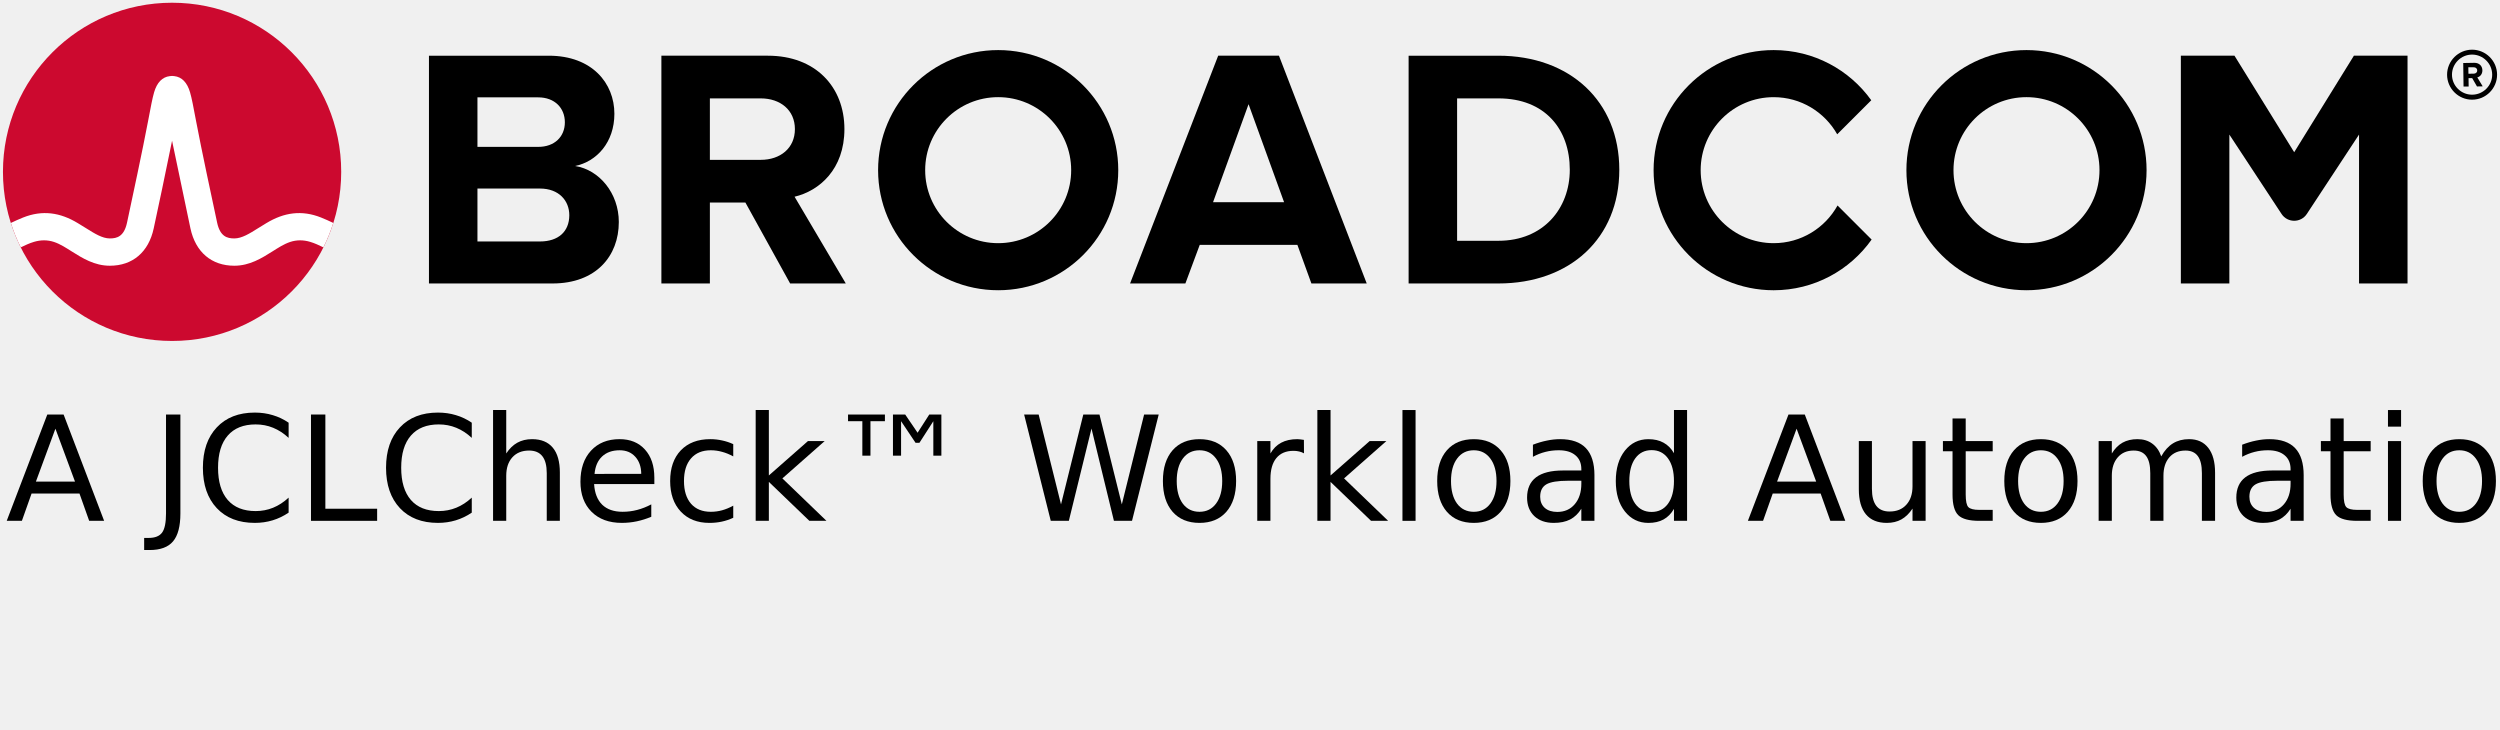
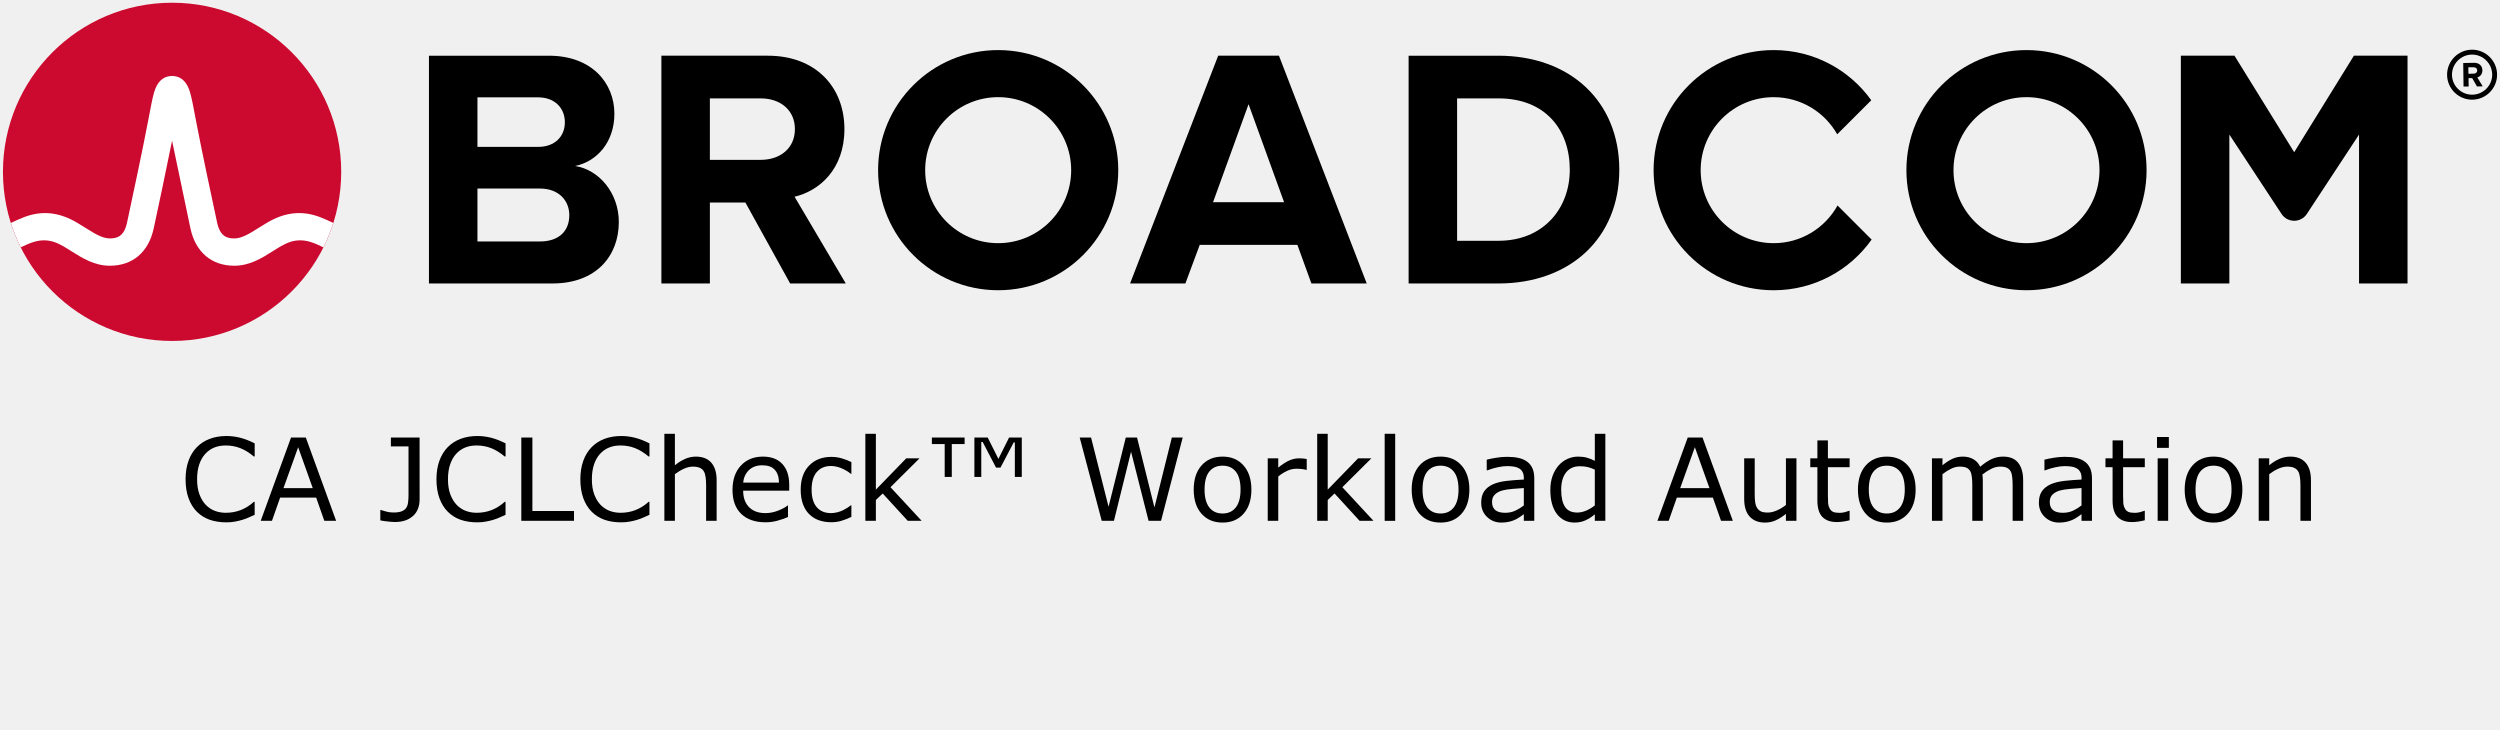
<svg xmlns="http://www.w3.org/2000/svg" xmlns:xlink="http://www.w3.org/1999/xlink" id="svg2" height="70" width="240" version="1.1">
  <defs id="defs19" />
  <path id="path4" d="m 237.32,9.09 c -1.06,0 -1.93,-0.86 -1.93,-1.92 0,-1.06 0.87,-1.93 1.93,-1.93 1.06,0 1.93,0.87 1.93,1.93 0,1.06 -0.87,1.92 -1.93,1.92 m 0,-4.32 c -1.32,0 -2.4,1.08 -2.4,2.4 0,1.32 1.08,2.4 2.4,2.4 1.32,0 2.4,-1.08 2.4,-2.4 0,-1.32 -1.08,-2.4 -2.4,-2.4" />
  <path id="path6" d="m 237.48,7.07 -0.51,0.01 -0.01,-0.62 h 0.51 c 0.19,-0.01 0.34,0.11 0.34,0.3 0.01,0.19 -0.14,0.31 -0.33,0.31 m 0.83,-0.32 c -0.01,-0.42 -0.3,-0.72 -0.77,-0.72 l -1.07,0.02 0.03,2.26 h 0.49 L 236.98,7.5 h 0.35 l 0.46,0.8 0.55,-0.01 -0.52,-0.86 c 0.24,-0.06 0.49,-0.28 0.49,-0.68" />
  <path id="path10" d="m 51.834,23.18 h -5.999 V 9.347 h 5.835 c 1.574,0 2.557,1.016 2.557,2.393 0,1.377 -0.983,2.36 -2.557,2.36 H 45 v 4 h 6.834 c 1.836,0 2.819,1.18 2.819,2.556 0,1.574 -1.049,2.525 -2.819,2.525 m 3.376,-7.245 c 2.066,-0.426 3.771,-2.262 3.771,-5.015 0,-2.918 -2.131,-5.573 -6.295,-5.573 h -11.506 v 21.865 h 11.867 c 4.163,0 6.359,-2.623 6.359,-5.901 0,-2.754 -1.868,-5.015 -4.196,-5.376" />
  <path id="path12" d="M 73.033,15.345 H 68 v 4.098 h 3.558 l 4.294,7.769 h 5.343 l -4.917,-8.327 c 2.361,-0.557 4.786,-2.622 4.786,-6.49 m 0,0 c 0,-4.065 -2.786,-7.048 -7.343,-7.048 h -10.228 v 21.865 h 4.655 V 9.445 h 4.885 c 1.869,0 3.278,1.114 3.278,2.95 0,1.836 -1.409,2.95 -3.278,2.95" />
  <path id="path14" d="m 116.453,19.41 3.409,-9.408 3.41,9.408 z m 0.492,-14.063 -8.458,21.865 h 5.31 l 1.377,-3.704 h 9.376 l 1.344,3.704 h 5.311 l -8.425,-21.865 z" />
  <path id="path16" d="m 143.849,23.115 h -3.967 v -13.67 h 3.967 c 4.491,0 6.851,2.983 6.851,6.852 0,3.704 -2.524,6.818 -6.851,6.818 m 0,-17.767 h -8.622 v 21.865 h 8.622 c 6.851,0 11.604,-4.327 11.604,-10.916 0,-6.589 -4.753,-10.949 -11.604,-10.949" />
  <path id="path18" d="m 225.976,5.343 -5.734,9.27 -5.734,-9.27 h -5.146 v 21.869 h 4.656 v -14.293 l 5.012,7.622 c 0.574,0.871 1.851,0.871 2.424,0 l 5.013,-7.622 v 14.293 h 4.656 V 5.343 Z" />
  <path id="path20" d="m 95.825,23.344 c -3.871,0 -7.008,-3.138 -7.008,-7.008 0,-3.871 3.137,-7.009 7.008,-7.009 3.87,0 7.008,3.138 7.008,7.009 0,3.87 -3.138,7.008 -7.008,7.008 m 0,-18.536 c -6.367,0 -11.528,5.161 -11.528,11.528 0,6.366 5.161,11.527 11.528,11.527 6.366,0 11.528,-5.161 11.528,-11.527 0,-6.367 -5.162,-11.528 -11.528,-11.528" />
  <path id="path22" d="m 176.404,19.727 c -1.195,2.156 -3.492,3.617 -6.132,3.617 -3.87,0 -7.008,-3.138 -7.008,-7.008 0,-3.871 3.138,-7.008 7.008,-7.008 2.618,0 4.897,1.438 6.1,3.565 l 3.27,-3.269 c -2.092,-2.915 -5.508,-4.816 -9.37,-4.816 -6.367,0 -11.527,5.161 -11.527,11.528 0,6.366 5.16,11.528 11.527,11.528 3.883,0 7.316,-1.922 9.404,-4.865 z" />
  <use id="use8" transform="translate(98.7182)" xlink:href="#path20" />
  <ellipse id="ellipse24" fill="#cc092f" ry="16.235" rx="16.236" cy="16.497" cx="16.52" />
  <path id="path26" fill="#ffffff" d="m 30.825,20.883 c -1.857,-0.74 -3.557,-0.492 -5.261,0.541 0,0 -0.621,0.379 -0.807,0.496 -0.794,0.498 -1.543,0.97 -2.263,0.97 -0.687,0 -1.363,-0.184 -1.649,-1.513 -0.446,-2.073 -1.534,-7.167 -2.009,-9.69 -0.279,-1.483 -0.432,-2.282 -0.591,-2.825 -0.28,-0.954 -0.792,-1.473 -1.519,-1.556 0,0 -0.114,-0.016 -0.207,-0.016 -0.092,0 -0.218,0.018 -0.218,0.018 -0.72,0.086 -1.229,0.605 -1.507,1.554 -0.159,0.543 -0.312,1.342 -0.591,2.825 -0.475,2.523 -1.563,7.617 -2.009,9.69 -0.286,1.329 -0.962,1.513 -1.649,1.513 -0.72,0 -1.469,-0.472 -2.263,-0.97 -0.186,-0.117 -0.808,-0.496 -0.808,-0.496 -1.703,-1.033 -3.404,-1.281 -5.26,-0.541 -0.401,0.16 -0.796,0.339 -1.172,0.52 0.257,0.806 0.577,1.599 0.95,2.344 0.411,-0.202 0.842,-0.402 1.282,-0.532 0.634,-0.187 1.284,-0.197 1.914,0.014 0.612,0.205 1.157,0.568 1.7,0.909 1.023,0.643 2.182,1.372 3.657,1.372 2.186,0 3.72,-1.305 4.21,-3.581 0.38,-1.764 1.222,-5.702 1.763,-8.418 0,0 1.386,6.654 1.765,8.418 0.49,2.276 2.025,3.581 4.211,3.581 1.475,0 2.634,-0.729 3.657,-1.372 0.543,-0.341 1.088,-0.704 1.7,-0.909 0.629,-0.211 1.28,-0.201 1.914,-0.014 0.44,0.13 0.87,0.331 1.281,0.533 0.374,-0.745 0.693,-1.539 0.95,-2.345 -0.376,-0.181 -0.77,-0.36 -1.171,-0.52" />
-   <g id="text14" style="font-style:normal;font-variant:normal;font-weight:normal;font-stretch:normal;font-size:14px;line-height:normal;font-family:sans-serif;text-anchor:middle" aria-label="CA JCLCheck™ Workload Automation">
-     <path id="path23" style="font-style:normal;font-variant:normal;font-weight:normal;font-stretch:normal;font-size:14px;line-height:normal;font-family:sans-serif;text-anchor:middle" d="m -0.237,40.58 v 1.456 q -0.697,-0.649 -1.49,-0.971 -0.786,-0.321 -1.675,-0.321 -1.75,0 -2.68,1.073 -0.93,1.066 -0.93,3.09 0,2.017 0.93,3.09 0.93,1.066 2.68,1.066 0.889,0 1.675,-0.321 0.793,-0.321 1.49,-0.971 v 1.442 q -0.725,0.492 -1.538,0.738 -0.807,0.246 -1.709,0.246 -2.317,0 -3.65,-1.415 -1.333,-1.422 -1.333,-3.876 0,-2.461 1.333,-3.876 1.333,-1.422 3.65,-1.422 0.916,0 1.723,0.246 0.813,0.239 1.524,0.725 z" />
-     <path id="path25" style="font-style:normal;font-variant:normal;font-weight:normal;font-stretch:normal;font-size:14px;line-height:normal;font-family:sans-serif;text-anchor:middle" d="M 5.32,41.154 3.447,46.233 H 7.2 Z M 4.541,39.794 H 6.106 L 9.996,50 H 8.561 L 7.631,47.382 H 3.03 L 2.101,50 H 0.645 Z" />
-     <path id="path27" style="font-style:normal;font-variant:normal;font-weight:normal;font-stretch:normal;font-size:14px;line-height:normal;font-family:sans-serif;text-anchor:middle" d="m 15.937,39.794 h 1.381 v 9.495 q 0,1.846 -0.704,2.68 -0.697,0.834 -2.249,0.834 h -0.526 v -1.162 h 0.431 q 0.916,0 1.292,-0.513 0.376,-0.513 0.376,-1.839 z" />
-     <path id="path29" style="font-style:normal;font-variant:normal;font-weight:normal;font-stretch:normal;font-size:14px;line-height:normal;font-family:sans-serif;text-anchor:middle" d="m 27.708,40.58 v 1.456 q -0.697,-0.649 -1.49,-0.971 -0.786,-0.321 -1.675,-0.321 -1.75,0 -2.68,1.073 -0.93,1.066 -0.93,3.09 0,2.017 0.93,3.09 0.93,1.066 2.68,1.066 0.889,0 1.675,-0.321 0.793,-0.321 1.49,-0.971 v 1.442 q -0.725,0.492 -1.538,0.738 -0.807,0.246 -1.709,0.246 -2.317,0 -3.65,-1.415 -1.333,-1.422 -1.333,-3.876 0,-2.461 1.333,-3.876 1.333,-1.422 3.65,-1.422 0.916,0 1.723,0.246 0.813,0.239 1.524,0.725 z" />
-     <path id="path31" style="font-style:normal;font-variant:normal;font-weight:normal;font-stretch:normal;font-size:14px;line-height:normal;font-family:sans-serif;text-anchor:middle" d="m 29.854,39.794 h 1.381 v 9.044 h 4.97 V 50 h -6.351 z" />
-     <path id="path33" style="font-style:normal;font-variant:normal;font-weight:normal;font-stretch:normal;font-size:14px;line-height:normal;font-family:sans-serif;text-anchor:middle" d="m 45.29,40.58 v 1.456 Q 44.593,41.387 43.8,41.065 43.014,40.744 42.125,40.744 q -1.75,0 -2.68,1.073 -0.93,1.066 -0.93,3.09 0,2.017 0.93,3.09 0.93,1.066 2.68,1.066 0.889,0 1.675,-0.321 0.793,-0.321 1.49,-0.971 v 1.442 q -0.725,0.492 -1.538,0.738 -0.807,0.246 -1.709,0.246 -2.317,0 -3.65,-1.415 -1.333,-1.422 -1.333,-3.876 0,-2.461 1.333,-3.876 1.333,-1.422 3.65,-1.422 0.916,0 1.723,0.246 0.813,0.239 1.524,0.725 z" />
-     <path id="path35" style="font-style:normal;font-variant:normal;font-weight:normal;font-stretch:normal;font-size:14px;line-height:normal;font-family:sans-serif;text-anchor:middle" d="M 53.746,45.379 V 50 h -1.258 v -4.58 q 0,-1.087 -0.424,-1.627 -0.424,-0.54 -1.271,-0.54 -1.019,0 -1.606,0.649 -0.588,0.649 -0.588,1.771 V 50 H 47.334 V 39.363 h 1.265 v 4.17 q 0.451,-0.69 1.06,-1.032 0.615,-0.342 1.415,-0.342 1.319,0 1.996,0.82 0.677,0.813 0.677,2.399 z" />
-     <path id="path37" style="font-style:normal;font-variant:normal;font-weight:normal;font-stretch:normal;font-size:14px;line-height:normal;font-family:sans-serif;text-anchor:middle" d="m 62.817,45.857 v 0.615 H 57.034 q 0.082,1.299 0.779,1.982 0.704,0.677 1.955,0.677 0.725,0 1.401,-0.178 0.684,-0.178 1.354,-0.533 v 1.189 q -0.677,0.287 -1.388,0.438 -0.711,0.15 -1.442,0.15 -1.832,0 -2.905,-1.066 -1.066,-1.066 -1.066,-2.885 0,-1.88 1.012,-2.98 1.019,-1.107 2.741,-1.107 1.545,0 2.44,0.998 0.902,0.991 0.902,2.7 z M 61.56,45.488 q -0.014,-1.032 -0.581,-1.647 -0.561,-0.615 -1.49,-0.615 -1.053,0 -1.688,0.595 -0.629,0.595 -0.725,1.675 z" />
-     <path id="path39" style="font-style:normal;font-variant:normal;font-weight:normal;font-stretch:normal;font-size:14px;line-height:normal;font-family:sans-serif;text-anchor:middle" d="m 70.392,42.638 v 1.176 q -0.533,-0.294 -1.073,-0.438 -0.533,-0.15 -1.08,-0.15 -1.224,0 -1.9,0.779 -0.677,0.772 -0.677,2.174 0,1.401 0.677,2.181 0.677,0.772 1.9,0.772 0.547,0 1.08,-0.144 0.54,-0.15 1.073,-0.444 v 1.162 q -0.526,0.246 -1.094,0.369 -0.561,0.123 -1.196,0.123 -1.729,0 -2.748,-1.087 -1.019,-1.087 -1.019,-2.933 0,-1.873 1.025,-2.946 1.032,-1.073 2.823,-1.073 0.581,0 1.135,0.123 0.554,0.116 1.073,0.355 z" />
-     <path id="path41" style="font-style:normal;font-variant:normal;font-weight:normal;font-stretch:normal;font-size:14px;line-height:normal;font-family:sans-serif;text-anchor:middle" d="m 72.545,39.363 h 1.265 v 6.282 L 77.562,42.344 h 1.606 L 75.108,45.926 79.34,50 H 77.699 L 73.81,46.261 V 50 h -1.265 z" />
-     <path id="path43" style="font-style:normal;font-variant:normal;font-weight:normal;font-stretch:normal;font-size:14px;line-height:normal;font-family:sans-serif;text-anchor:middle" d="m 86.9,39.794 1.189,1.75 1.121,-1.75 h 1.162 v 3.951 h -0.772 v -3.309 l -1.333,2.071 h -0.376 l -1.388,-2.071 v 3.309 h -0.779 v -3.951 z m -1.948,0 v 0.643 h -1.388 v 3.309 h -0.779 v -3.309 h -1.374 v -0.643 z" />
-     <path id="path45" style="font-style:normal;font-variant:normal;font-weight:normal;font-stretch:normal;font-size:14px;line-height:normal;font-family:sans-serif;text-anchor:middle" d="m 98.316,39.794 h 1.395 l 2.146,8.627 2.14,-8.627 h 1.552 l 2.146,8.627 2.14,-8.627 h 1.401 L 108.673,50 h -1.736 L 104.783,41.141 102.609,50 h -1.736 z" />
-     <path id="path47" style="font-style:normal;font-variant:normal;font-weight:normal;font-stretch:normal;font-size:14px;line-height:normal;font-family:sans-serif;text-anchor:middle" d="m 115.153,43.226 q -1.012,0 -1.6,0.793 -0.588,0.786 -0.588,2.16 0,1.374 0.581,2.167 0.588,0.786 1.606,0.786 1.005,0 1.593,-0.793 0.588,-0.793 0.588,-2.16 0,-1.36 -0.588,-2.153 -0.588,-0.8 -1.593,-0.8 z m 0,-1.066 q 1.641,0 2.577,1.066 0.937,1.066 0.937,2.953 0,1.88 -0.937,2.953 -0.937,1.066 -2.577,1.066 -1.647,0 -2.584,-1.066 -0.93,-1.073 -0.93,-2.953 0,-1.887 0.93,-2.953 0.937,-1.066 2.584,-1.066 z" />
-     <path id="path49" style="font-style:normal;font-variant:normal;font-weight:normal;font-stretch:normal;font-size:14px;line-height:normal;font-family:sans-serif;text-anchor:middle" d="m 125.182,43.52 q -0.212,-0.123 -0.465,-0.178 -0.246,-0.062 -0.547,-0.062 -1.066,0 -1.641,0.697 -0.567,0.69 -0.567,1.989 V 50 h -1.265 v -7.656 h 1.265 v 1.189 q 0.396,-0.697 1.032,-1.032 0.636,-0.342 1.545,-0.342 0.13,0 0.287,0.021 0.157,0.014 0.349,0.048 z" />
-     <path id="path51" style="font-style:normal;font-variant:normal;font-weight:normal;font-stretch:normal;font-size:14px;line-height:normal;font-family:sans-serif;text-anchor:middle" d="m 126.467,39.363 h 1.265 v 6.282 l 3.753,-3.302 h 1.606 L 129.03,45.926 133.262,50 h -1.641 l -3.89,-3.739 V 50 h -1.265 z" />
-     <path id="path53" style="font-style:normal;font-variant:normal;font-weight:normal;font-stretch:normal;font-size:14px;line-height:normal;font-family:sans-serif;text-anchor:middle" d="m 134.636,39.363 h 1.258 V 50 h -1.258 z" />
-     <path id="path55" style="font-style:normal;font-variant:normal;font-weight:normal;font-stretch:normal;font-size:14px;line-height:normal;font-family:sans-serif;text-anchor:middle" d="m 141.485,43.226 q -1.012,0 -1.6,0.793 -0.588,0.786 -0.588,2.16 0,1.374 0.581,2.167 0.588,0.786 1.606,0.786 1.005,0 1.593,-0.793 0.588,-0.793 0.588,-2.16 0,-1.36 -0.588,-2.153 -0.588,-0.8 -1.593,-0.8 z m 0,-1.066 q 1.641,0 2.577,1.066 0.937,1.066 0.937,2.953 0,1.88 -0.937,2.953 -0.937,1.066 -2.577,1.066 -1.647,0 -2.584,-1.066 -0.93,-1.073 -0.93,-2.953 0,-1.887 0.93,-2.953 0.937,-1.066 2.584,-1.066 z" />
-     <path id="path57" style="font-style:normal;font-variant:normal;font-weight:normal;font-stretch:normal;font-size:14px;line-height:normal;font-family:sans-serif;text-anchor:middle" d="m 150.557,46.151 q -1.524,0 -2.112,0.349 -0.588,0.349 -0.588,1.189 0,0.67 0.438,1.066 0.444,0.39 1.203,0.39 1.046,0 1.675,-0.738 0.636,-0.745 0.636,-1.976 v -0.28 z m 2.509,-0.52 V 50 h -1.258 v -1.162 q -0.431,0.697 -1.073,1.032 -0.643,0.328 -1.572,0.328 -1.176,0 -1.873,-0.656 -0.69,-0.663 -0.69,-1.771 0,-1.292 0.861,-1.948 0.868,-0.656 2.584,-0.656 h 1.764 v -0.123 q 0,-0.868 -0.574,-1.34 -0.567,-0.479 -1.6,-0.479 -0.656,0 -1.278,0.157 -0.622,0.157 -1.196,0.472 v -1.162 q 0.69,-0.267 1.34,-0.396 0.649,-0.137 1.265,-0.137 1.661,0 2.481,0.861 0.82,0.861 0.82,2.611 z" />
-     <path id="path59" style="font-style:normal;font-variant:normal;font-weight:normal;font-stretch:normal;font-size:14px;line-height:normal;font-family:sans-serif;text-anchor:middle" d="m 160.701,43.506 v -4.143 h 1.258 V 50 h -1.258 v -1.148 q -0.396,0.684 -1.005,1.019 -0.602,0.328 -1.449,0.328 -1.388,0 -2.263,-1.107 -0.868,-1.107 -0.868,-2.912 0,-1.805 0.868,-2.912 0.875,-1.107 2.263,-1.107 0.848,0 1.449,0.335 0.608,0.328 1.005,1.012 z m -4.286,2.673 q 0,1.388 0.567,2.181 0.574,0.786 1.572,0.786 0.998,0 1.572,-0.786 0.574,-0.793 0.574,-2.181 0,-1.388 -0.574,-2.174 -0.574,-0.793 -1.572,-0.793 -0.998,0 -1.572,0.793 -0.567,0.786 -0.567,2.174 z" />
-     <path id="path61" style="font-style:normal;font-variant:normal;font-weight:normal;font-stretch:normal;font-size:14px;line-height:normal;font-family:sans-serif;text-anchor:middle" d="m 172.473,41.154 -1.873,5.079 h 3.753 z m -0.779,-1.36 h 1.565 L 177.148,50 h -1.436 l -0.93,-2.618 h -4.601 L 169.253,50 h -1.456 z" />
-     <path id="path63" style="font-style:normal;font-variant:normal;font-weight:normal;font-stretch:normal;font-size:14px;line-height:normal;font-family:sans-serif;text-anchor:middle" d="M 178.447,46.979 V 42.344 h 1.258 v 4.587 q 0,1.087 0.424,1.634 0.424,0.54 1.271,0.54 1.019,0 1.606,-0.649 0.595,-0.649 0.595,-1.771 v -4.341 h 1.258 V 50 h -1.258 v -1.176 q -0.458,0.697 -1.066,1.039 -0.602,0.335 -1.401,0.335 -1.319,0 -2.003,-0.82 -0.684,-0.82 -0.684,-2.399 z m 3.165,-4.819 z" />
-     <path id="path65" style="font-style:normal;font-variant:normal;font-weight:normal;font-stretch:normal;font-size:14px;line-height:normal;font-family:sans-serif;text-anchor:middle" d="m 188.708,40.17 v 2.174 h 2.591 v 0.978 h -2.591 v 4.156 q 0,0.937 0.253,1.203 0.26,0.267 1.046,0.267 h 1.292 V 50 h -1.292 q -1.456,0 -2.01,-0.54 -0.554,-0.547 -0.554,-1.982 v -4.156 h -0.923 V 42.344 h 0.923 v -2.174 z" />
-     <path id="path67" style="font-style:normal;font-variant:normal;font-weight:normal;font-stretch:normal;font-size:14px;line-height:normal;font-family:sans-serif;text-anchor:middle" d="m 195.927,43.226 q -1.012,0 -1.6,0.793 -0.588,0.786 -0.588,2.16 0,1.374 0.581,2.167 0.588,0.786 1.606,0.786 1.005,0 1.593,-0.793 0.588,-0.793 0.588,-2.16 0,-1.36 -0.588,-2.153 -0.588,-0.8 -1.593,-0.8 z m 0,-1.066 q 1.641,0 2.577,1.066 0.937,1.066 0.937,2.953 0,1.88 -0.937,2.953 -0.937,1.066 -2.577,1.066 -1.647,0 -2.584,-1.066 -0.93,-1.073 -0.93,-2.953 0,-1.887 0.93,-2.953 0.937,-1.066 2.584,-1.066 z" />
-     <path id="path69" style="font-style:normal;font-variant:normal;font-weight:normal;font-stretch:normal;font-size:14px;line-height:normal;font-family:sans-serif;text-anchor:middle" d="m 207.479,43.813 q 0.472,-0.848 1.128,-1.251 0.656,-0.403 1.545,-0.403 1.196,0 1.846,0.841 0.649,0.834 0.649,2.379 V 50 h -1.265 v -4.58 q 0,-1.101 -0.39,-1.634 -0.39,-0.533 -1.189,-0.533 -0.978,0 -1.545,0.649 -0.567,0.649 -0.567,1.771 V 50 h -1.265 v -4.58 q 0,-1.107 -0.39,-1.634 -0.39,-0.533 -1.203,-0.533 -0.964,0 -1.531,0.656 -0.567,0.649 -0.567,1.764 V 50 h -1.265 v -7.656 h 1.265 v 1.189 q 0.431,-0.704 1.032,-1.039 0.602,-0.335 1.429,-0.335 0.834,0 1.415,0.424 0.588,0.424 0.868,1.23 z" />
-     <path id="path71" style="font-style:normal;font-variant:normal;font-weight:normal;font-stretch:normal;font-size:14px;line-height:normal;font-family:sans-serif;text-anchor:middle" d="m 218.643,46.151 q -1.524,0 -2.112,0.349 -0.588,0.349 -0.588,1.189 0,0.67 0.438,1.066 0.444,0.39 1.203,0.39 1.046,0 1.675,-0.738 0.636,-0.745 0.636,-1.976 v -0.28 z m 2.509,-0.52 V 50 h -1.258 v -1.162 q -0.431,0.697 -1.073,1.032 -0.643,0.328 -1.572,0.328 -1.176,0 -1.873,-0.656 -0.69,-0.663 -0.69,-1.771 0,-1.292 0.861,-1.948 0.868,-0.656 2.584,-0.656 h 1.764 v -0.123 q 0,-0.868 -0.574,-1.34 -0.567,-0.479 -1.6,-0.479 -0.656,0 -1.278,0.157 -0.622,0.157 -1.196,0.472 v -1.162 q 0.69,-0.267 1.34,-0.396 0.649,-0.137 1.265,-0.137 1.661,0 2.481,0.861 0.82,0.861 0.82,2.611 z" />
-     <path id="path73" style="font-style:normal;font-variant:normal;font-weight:normal;font-stretch:normal;font-size:14px;line-height:normal;font-family:sans-serif;text-anchor:middle" d="m 224.993,40.17 v 2.174 h 2.591 v 0.978 h -2.591 v 4.156 q 0,0.937 0.253,1.203 0.26,0.267 1.046,0.267 h 1.292 V 50 h -1.292 q -1.456,0 -2.01,-0.54 -0.554,-0.547 -0.554,-1.982 v -4.156 h -0.923 V 42.344 h 0.923 v -2.174 z" />
-     <path id="path75" style="font-style:normal;font-variant:normal;font-weight:normal;font-stretch:normal;font-size:14px;line-height:normal;font-family:sans-serif;text-anchor:middle" d="m 229.245,42.344 h 1.258 V 50 h -1.258 z m 0,-2.98 h 1.258 v 1.593 h -1.258 z" />
-     <path id="path77" style="font-style:normal;font-variant:normal;font-weight:normal;font-stretch:normal;font-size:14px;line-height:normal;font-family:sans-serif;text-anchor:middle" d="m 236.095,43.226 q -1.012,0 -1.6,0.793 -0.588,0.786 -0.588,2.16 0,1.374 0.581,2.167 0.588,0.786 1.606,0.786 1.005,0 1.593,-0.793 0.588,-0.793 0.588,-2.16 0,-1.36 -0.588,-2.153 -0.588,-0.8 -1.593,-0.8 z m 0,-1.066 q 1.641,0 2.577,1.066 0.937,1.066 0.937,2.953 0,1.88 -0.937,2.953 -0.937,1.066 -2.577,1.066 -1.647,0 -2.584,-1.066 -0.93,-1.073 -0.93,-2.953 0,-1.887 0.93,-2.953 0.937,-1.066 2.584,-1.066 z" />
-     <path id="path79" style="font-style:normal;font-variant:normal;font-weight:normal;font-stretch:normal;font-size:14px;line-height:normal;font-family:sans-serif;text-anchor:middle" d="M 248.051,45.379 V 50 h -1.258 v -4.58 q 0,-1.087 -0.424,-1.627 -0.424,-0.54 -1.271,-0.54 -1.019,0 -1.606,0.649 -0.588,0.649 -0.588,1.771 V 50 h -1.265 v -7.656 h 1.265 v 1.189 q 0.451,-0.69 1.06,-1.032 0.615,-0.342 1.415,-0.342 1.319,0 1.996,0.82 0.677,0.813 0.677,2.399 z" />
+   <g style="font-style:normal;font-variant:normal;font-weight:normal;font-stretch:normal;font-size:11px;line-height:normal;font-family:sans-serif;text-anchor:middle" id="text14" aria-label="CA JCLCheck™ Workload Automation">
+     <path id="path23" style="font-style:normal;font-variant:normal;font-weight:normal;font-stretch:normal;font-size:11px;line-height:normal;font-family:sans-serif;text-anchor:middle" d="m 24.448,49.42 q -0.295,0.129 -0.537,0.242 -0.236,0.113 -0.623,0.236 Q 22.96,50 22.574,50.07 q -0.381,0.075 -0.843,0.075 -0.87,0 -1.584,-0.242 Q 19.437,49.656 18.911,49.135 18.395,48.625 18.105,47.841 q -0.29,-0.79 -0.29,-1.832 0,-0.988 0.279,-1.767 0.279,-0.779 0.806,-1.316 0.51,-0.521 1.23,-0.795 0.725,-0.274 1.606,-0.274 0.645,0 1.284,0.156 0.645,0.156 1.429,0.548 v 1.262 h -0.081 q -0.661,-0.553 -1.311,-0.806 -0.65,-0.252 -1.391,-0.252 -0.607,0 -1.096,0.199 -0.483,0.193 -0.865,0.607 -0.371,0.403 -0.58,1.021 -0.204,0.612 -0.204,1.418 0,0.843 0.226,1.45 0.231,0.607 0.591,0.988 0.376,0.397 0.875,0.591 0.505,0.188 1.063,0.188 0.768,0 1.439,-0.263 0.671,-0.263 1.257,-0.79 h 0.075 z" />
+     <path id="path25" style="font-style:normal;font-variant:normal;font-weight:normal;font-stretch:normal;font-size:11px;line-height:normal;font-family:sans-serif;text-anchor:middle" d="m 32.269,50 h -1.133 l -0.784,-2.229 H 26.892 L 26.108,50 h -1.08 l 2.911,-7.998 h 1.418 z m -2.245,-3.142 -1.402,-3.926 -1.407,3.926 z" />
+     <path id="path27" style="font-style:normal;font-variant:normal;font-weight:normal;font-stretch:normal;font-size:11px;line-height:normal;font-family:sans-serif;text-anchor:middle" d="m 40.282,47.921 q 0,1.053 -0.645,1.622 -0.639,0.569 -1.719,0.569 -0.258,0 -0.688,-0.048 -0.43,-0.043 -0.72,-0.107 v -0.994 h 0.059 q 0.22,0.075 0.542,0.156 0.322,0.081 0.661,0.081 0.494,0 0.784,-0.113 0.295,-0.113 0.435,-0.322 0.145,-0.215 0.183,-0.526 0.043,-0.312 0.043,-0.72 v -4.667 h -1.692 v -0.849 h 2.755 z" />
+     <path id="path29" style="font-style:normal;font-variant:normal;font-weight:normal;font-stretch:normal;font-size:11px;line-height:normal;font-family:sans-serif;text-anchor:middle" d="m 48.532,49.42 q -0.295,0.129 -0.537,0.242 -0.236,0.113 -0.623,0.236 Q 47.044,50 46.658,50.07 q -0.381,0.075 -0.843,0.075 -0.87,0 -1.584,-0.242 -0.709,-0.247 -1.235,-0.768 -0.516,-0.51 -0.806,-1.294 -0.29,-0.79 -0.29,-1.832 0,-0.988 0.279,-1.767 0.279,-0.779 0.806,-1.316 0.51,-0.521 1.23,-0.795 0.725,-0.274 1.606,-0.274 0.645,0 1.284,0.156 0.645,0.156 1.429,0.548 v 1.262 H 48.452 Q 47.791,43.27 47.141,43.018 46.491,42.765 45.75,42.765 q -0.607,0 -1.096,0.199 -0.483,0.193 -0.865,0.607 -0.371,0.403 -0.58,1.021 -0.204,0.612 -0.204,1.418 0,0.843 0.226,1.45 0.231,0.607 0.591,0.988 0.376,0.397 0.875,0.591 0.505,0.188 1.063,0.188 0.768,0 1.439,-0.263 0.671,-0.263 1.257,-0.79 h 0.075 z" />
+     <path id="path31" style="font-style:normal;font-variant:normal;font-weight:normal;font-stretch:normal;font-size:11px;line-height:normal;font-family:sans-serif;text-anchor:middle" d="m 55.106,50 h -5.06 v -7.998 h 1.063 v 7.052 h 3.996 z" />
+     <path id="path33" style="font-style:normal;font-variant:normal;font-weight:normal;font-stretch:normal;font-size:11px;line-height:normal;font-family:sans-serif;text-anchor:middle" d="m 62.347,49.42 q -0.295,0.129 -0.537,0.242 -0.236,0.113 -0.623,0.236 Q 60.859,50 60.472,50.07 q -0.381,0.075 -0.843,0.075 -0.87,0 -1.584,-0.242 -0.709,-0.247 -1.235,-0.768 -0.516,-0.51 -0.806,-1.294 -0.29,-0.79 -0.29,-1.832 0,-0.988 0.279,-1.767 0.279,-0.779 0.806,-1.316 0.51,-0.521 1.23,-0.795 0.725,-0.274 1.606,-0.274 0.645,0 1.284,0.156 0.645,0.156 1.429,0.548 v 1.262 h -0.081 q -0.661,-0.553 -1.311,-0.806 -0.65,-0.252 -1.391,-0.252 -0.607,0 -1.096,0.199 -0.483,0.193 -0.865,0.607 -0.371,0.403 -0.58,1.021 -0.204,0.612 -0.204,1.418 0,0.843 0.226,1.45 0.231,0.607 0.591,0.988 0.376,0.397 0.875,0.591 0.505,0.188 1.063,0.188 0.768,0 1.439,-0.263 0.671,-0.263 1.257,-0.79 h 0.075 z" />
+     <path id="path35" style="font-style:normal;font-variant:normal;font-weight:normal;font-stretch:normal;font-size:11px;line-height:normal;font-family:sans-serif;text-anchor:middle" d="m 68.797,50 h -1.01 v -3.416 q 0,-0.414 -0.048,-0.773 -0.048,-0.365 -0.177,-0.569 -0.134,-0.226 -0.387,-0.333 -0.252,-0.113 -0.655,-0.113 -0.414,0 -0.865,0.204 -0.451,0.204 -0.865,0.521 V 50 h -1.01 v -8.357 h 1.01 v 3.024 q 0.473,-0.392 0.978,-0.612 0.505,-0.22 1.037,-0.22 0.972,0 1.482,0.585 0.51,0.585 0.51,1.687 z" />
+     <path id="path37" style="font-style:normal;font-variant:normal;font-weight:normal;font-stretch:normal;font-size:11px;line-height:normal;font-family:sans-serif;text-anchor:middle" d="m 75.764,47.105 h -4.42 q 0,0.553 0.167,0.967 0.167,0.408 0.457,0.671 0.279,0.258 0.661,0.387 0.387,0.129 0.849,0.129 0.612,0 1.23,-0.242 0.623,-0.247 0.886,-0.483 h 0.054 v 1.101 q -0.51,0.215 -1.042,0.36 -0.532,0.145 -1.117,0.145 -1.493,0 -2.331,-0.806 -0.838,-0.811 -0.838,-2.299 0,-1.472 0.8,-2.336 0.806,-0.865 2.116,-0.865 1.214,0 1.869,0.709 0.661,0.709 0.661,2.014 z m -0.983,-0.773 q -0.005,-0.795 -0.403,-1.23 -0.392,-0.435 -1.198,-0.435 -0.811,0 -1.294,0.478 -0.478,0.478 -0.542,1.187 z" />
+     <path id="path39" style="font-style:normal;font-variant:normal;font-weight:normal;font-stretch:normal;font-size:11px;line-height:normal;font-family:sans-serif;text-anchor:middle" d="M 81.731,49.624 Q 81.226,49.866 80.77,50 q -0.451,0.134 -0.961,0.134 -0.65,0 -1.192,-0.188 -0.542,-0.193 -0.929,-0.58 -0.392,-0.387 -0.607,-0.978 -0.215,-0.591 -0.215,-1.38 0,-1.472 0.806,-2.31 0.811,-0.838 2.138,-0.838 0.516,0 1.01,0.145 0.5,0.145 0.913,0.354 v 1.123 h -0.054 q -0.462,-0.36 -0.956,-0.553 -0.489,-0.193 -0.956,-0.193 -0.859,0 -1.359,0.58 -0.494,0.575 -0.494,1.692 0,1.085 0.483,1.67 0.489,0.58 1.37,0.58 0.306,0 0.623,-0.081 0.317,-0.081 0.569,-0.209 0.22,-0.113 0.414,-0.236 0.193,-0.129 0.306,-0.22 h 0.054 z" />
+     <path id="path41" style="font-style:normal;font-variant:normal;font-weight:normal;font-stretch:normal;font-size:11px;line-height:normal;font-family:sans-serif;text-anchor:middle" d="M 88.477,50 H 87.145 l -2.406,-2.626 -0.655,0.623 V 50 H 83.074 v -8.357 h 1.01 V 47.003 L 87,44 h 1.273 l -2.788,2.771 z" />
+     <path id="path43" style="font-style:normal;font-variant:normal;font-weight:normal;font-stretch:normal;font-size:11px;line-height:normal;font-family:sans-serif;text-anchor:middle" d="m 98.091,45.784 h -0.666 v -3.314 h -0.107 l -1.273,2.422 h -0.424 l -1.284,-2.46 h -0.134 v 3.352 h -0.661 v -3.781 h 1.278 l 1.026,2.052 1.026,-2.052 h 1.219 z M 92.602,42.631 H 91.372 v 3.153 h -0.682 v -3.153 h -1.23 v -0.628 h 3.142 z" />
+     <path id="path45" style="font-style:normal;font-variant:normal;font-weight:normal;font-stretch:normal;font-size:11px;line-height:normal;font-family:sans-serif;text-anchor:middle" d="M 113.539,42.002 111.46,50 h -1.198 L 108.581,43.361 106.938,50 h -1.171 l -2.116,-7.998 h 1.09 l 1.681,6.649 1.654,-6.649 h 1.08 l 1.67,6.714 1.67,-6.714 z" />
+     <path id="path47" style="font-style:normal;font-variant:normal;font-weight:normal;font-stretch:normal;font-size:11px;line-height:normal;font-family:sans-serif;text-anchor:middle" d="m 120.134,47.003 q 0,1.466 -0.752,2.315 -0.752,0.849 -2.014,0.849 -1.273,0 -2.025,-0.849 -0.747,-0.849 -0.747,-2.315 0,-1.466 0.747,-2.315 0.752,-0.854 2.025,-0.854 1.262,0 2.014,0.854 0.752,0.849 0.752,2.315 z m -1.042,0 q 0,-1.166 -0.457,-1.729 -0.457,-0.569 -1.268,-0.569 -0.822,0 -1.278,0.569 -0.451,0.564 -0.451,1.729 0,1.128 0.457,1.713 0.457,0.58 1.273,0.58 0.806,0 1.262,-0.575 0.462,-0.58 0.462,-1.719 z" />
+     <path id="path49" style="font-style:normal;font-variant:normal;font-weight:normal;font-stretch:normal;font-size:11px;line-height:normal;font-family:sans-serif;text-anchor:middle" d="m 125.446,45.102 h -0.054 q -0.226,-0.054 -0.44,-0.075 -0.209,-0.027 -0.5,-0.027 -0.467,0 -0.902,0.209 -0.435,0.204 -0.838,0.532 V 50 h -1.01 v -6 h 1.01 v 0.886 q 0.602,-0.483 1.058,-0.682 0.462,-0.204 0.94,-0.204 0.263,0 0.381,0.016 0.118,0.011 0.354,0.048 z" />
+     <path id="path51" style="font-style:normal;font-variant:normal;font-weight:normal;font-stretch:normal;font-size:11px;line-height:normal;font-family:sans-serif;text-anchor:middle" d="m 131.854,50 h -1.332 l -2.406,-2.626 -0.655,0.623 V 50 h -1.01 v -8.357 h 1.01 v 5.36 l 2.917,-3.002 h 1.273 l -2.788,2.771 z" />
+     <path id="path53" style="font-style:normal;font-variant:normal;font-weight:normal;font-stretch:normal;font-size:11px;line-height:normal;font-family:sans-serif;text-anchor:middle" d="m 133.938,50 h -1.01 v -8.357 h 1.01 z" />
+     <path id="path55" style="font-style:normal;font-variant:normal;font-weight:normal;font-stretch:normal;font-size:11px;line-height:normal;font-family:sans-serif;text-anchor:middle" d="m 141.06,47.003 q 0,1.466 -0.752,2.315 -0.752,0.849 -2.014,0.849 -1.273,0 -2.025,-0.849 -0.747,-0.849 -0.747,-2.315 0,-1.466 0.747,-2.315 0.752,-0.854 2.025,-0.854 1.262,0 2.014,0.854 0.752,0.849 0.752,2.315 z m -1.042,0 q 0,-1.166 -0.457,-1.729 -0.457,-0.569 -1.268,-0.569 -0.822,0 -1.278,0.569 -0.451,0.564 -0.451,1.729 0,1.128 0.457,1.713 0.457,0.58 1.273,0.58 0.806,0 1.262,-0.575 0.462,-0.58 0.462,-1.719 z" />
+     <path id="path57" style="font-style:normal;font-variant:normal;font-weight:normal;font-stretch:normal;font-size:11px;line-height:normal;font-family:sans-serif;text-anchor:middle" d="m 147.291,50 h -1.004 v -0.639 q -0.134,0.091 -0.365,0.258 -0.226,0.161 -0.44,0.258 -0.252,0.124 -0.58,0.204 -0.328,0.086 -0.768,0.086 -0.811,0 -1.375,-0.537 -0.564,-0.537 -0.564,-1.37 0,-0.682 0.29,-1.101 0.295,-0.424 0.838,-0.666 0.548,-0.242 1.316,-0.328 0.768,-0.086 1.649,-0.129 v -0.156 q 0,-0.344 -0.124,-0.569 -0.118,-0.226 -0.344,-0.354 -0.215,-0.124 -0.516,-0.167 -0.301,-0.043 -0.628,-0.043 -0.397,0 -0.886,0.107 -0.489,0.102 -1.01,0.301 h -0.054 v -1.026 q 0.295,-0.081 0.854,-0.177 0.559,-0.097 1.101,-0.097 0.634,0 1.101,0.107 0.473,0.102 0.816,0.354 0.338,0.247 0.516,0.639 0.177,0.392 0.177,0.972 z m -1.004,-1.477 v -1.67 q -0.462,0.027 -1.09,0.081 -0.623,0.054 -0.988,0.156 -0.435,0.124 -0.704,0.387 -0.269,0.258 -0.269,0.714 0,0.516 0.312,0.779 0.312,0.258 0.951,0.258 0.532,0 0.972,-0.204 0.44,-0.209 0.816,-0.5 z" />
+     <path id="path59" style="font-style:normal;font-variant:normal;font-weight:normal;font-stretch:normal;font-size:11px;line-height:normal;font-family:sans-serif;text-anchor:middle" d="m 154.112,50 h -1.01 v -0.628 q -0.435,0.376 -0.908,0.585 -0.473,0.209 -1.026,0.209 -1.074,0 -1.708,-0.827 -0.628,-0.827 -0.628,-2.293 0,-0.763 0.215,-1.359 0.22,-0.596 0.591,-1.015 0.365,-0.408 0.849,-0.623 0.489,-0.215 1.01,-0.215 0.473,0 0.838,0.102 0.365,0.097 0.768,0.306 v -2.6 h 1.01 z m -1.01,-1.477 v -3.443 q -0.408,-0.183 -0.73,-0.252 -0.322,-0.07 -0.704,-0.07 -0.849,0 -1.321,0.591 -0.473,0.591 -0.473,1.676 0,1.069 0.365,1.627 0.365,0.553 1.171,0.553 0.43,0 0.87,-0.188 0.44,-0.193 0.822,-0.494 z" />
+     <path id="path61" style="font-style:normal;font-variant:normal;font-weight:normal;font-stretch:normal;font-size:11px;line-height:normal;font-family:sans-serif;text-anchor:middle" d="m 166.353,50 h -1.133 l -0.784,-2.229 h -3.459 L 160.192,50 h -1.08 l 2.911,-7.998 h 1.418 z m -2.245,-3.142 -1.402,-3.926 -1.407,3.926 z" />
+     <path id="path63" style="font-style:normal;font-variant:normal;font-weight:normal;font-stretch:normal;font-size:11px;line-height:normal;font-family:sans-serif;text-anchor:middle" d="m 172.459,50 h -1.01 v -0.666 q -0.51,0.403 -0.978,0.618 -0.467,0.215 -1.031,0.215 -0.945,0 -1.472,-0.575 -0.526,-0.58 -0.526,-1.697 v -3.894 h 1.01 v 3.416 q 0,0.457 0.043,0.784 0.043,0.322 0.183,0.553 0.145,0.236 0.376,0.344 0.231,0.107 0.671,0.107 0.392,0 0.854,-0.204 0.467,-0.204 0.87,-0.521 v -4.479 h 1.01 z" />
+     <path id="path65" style="font-style:normal;font-variant:normal;font-weight:normal;font-stretch:normal;font-size:11px;line-height:normal;font-family:sans-serif;text-anchor:middle" d="m 177.562,49.946 q -0.285,0.075 -0.623,0.124 -0.333,0.048 -0.596,0.048 -0.918,0 -1.396,-0.494 -0.478,-0.494 -0.478,-1.584 v -3.19 h -0.682 v -0.849 h 0.682 v -1.724 h 1.01 v 1.724 h 2.084 v 0.849 h -2.084 v 2.734 q 0,0.473 0.021,0.741 0.021,0.263 0.15,0.494 0.118,0.215 0.322,0.317 0.209,0.097 0.634,0.097 0.247,0 0.516,-0.07 0.269,-0.075 0.387,-0.124 h 0.054 z" />
+     <path id="path67" style="font-style:normal;font-variant:normal;font-weight:normal;font-stretch:normal;font-size:11px;line-height:normal;font-family:sans-serif;text-anchor:middle" d="m 183.9,47.003 q 0,1.466 -0.752,2.315 -0.752,0.849 -2.014,0.849 -1.273,0 -2.025,-0.849 -0.747,-0.849 -0.747,-2.315 0,-1.466 0.747,-2.315 0.752,-0.854 2.025,-0.854 1.262,0 2.014,0.854 0.752,0.849 0.752,2.315 z m -1.042,0 q 0,-1.166 -0.457,-1.729 -0.457,-0.569 -1.268,-0.569 -0.822,0 -1.278,0.569 -0.451,0.564 -0.451,1.729 0,1.128 0.457,1.713 0.457,0.58 1.273,0.58 0.806,0 1.262,-0.575 0.462,-0.58 0.462,-1.719 z" />
+     <path id="path69" style="font-style:normal;font-variant:normal;font-weight:normal;font-stretch:normal;font-size:11px;line-height:normal;font-family:sans-serif;text-anchor:middle" d="m 194.223,50 h -1.01 v -3.416 q 0,-0.387 -0.038,-0.747 -0.032,-0.36 -0.145,-0.575 -0.124,-0.231 -0.354,-0.349 -0.231,-0.118 -0.666,-0.118 -0.424,0 -0.849,0.215 -0.424,0.209 -0.849,0.537 0.016,0.124 0.027,0.29 0.011,0.161 0.011,0.322 V 50 h -1.01 v -3.416 q 0,-0.397 -0.038,-0.752 -0.032,-0.36 -0.145,-0.575 -0.124,-0.231 -0.354,-0.344 -0.231,-0.118 -0.666,-0.118 -0.414,0 -0.833,0.204 -0.414,0.204 -0.827,0.521 V 50 h -1.01 v -6 h 1.01 v 0.666 q 0.473,-0.392 0.94,-0.612 0.473,-0.22 1.004,-0.22 0.612,0 1.037,0.258 0.43,0.258 0.639,0.714 0.612,-0.516 1.117,-0.741 0.505,-0.231 1.08,-0.231 0.988,0 1.456,0.602 0.473,0.596 0.473,1.67 z" />
+     <path id="path71" style="font-style:normal;font-variant:normal;font-weight:normal;font-stretch:normal;font-size:11px;line-height:normal;font-family:sans-serif;text-anchor:middle" d="m 200.83,50 h -1.004 v -0.639 q -0.134,0.091 -0.365,0.258 -0.226,0.161 -0.44,0.258 -0.252,0.124 -0.58,0.204 -0.328,0.086 -0.768,0.086 -0.811,0 -1.375,-0.537 -0.564,-0.537 -0.564,-1.37 0,-0.682 0.29,-1.101 0.295,-0.424 0.838,-0.666 0.548,-0.242 1.316,-0.328 0.768,-0.086 1.649,-0.129 v -0.156 q 0,-0.344 -0.124,-0.569 -0.118,-0.226 -0.344,-0.354 -0.215,-0.124 -0.516,-0.167 -0.301,-0.043 -0.628,-0.043 -0.397,0 -0.886,0.107 -0.489,0.102 -1.01,0.301 h -0.054 v -1.026 q 0.295,-0.081 0.854,-0.177 0.559,-0.097 1.101,-0.097 0.634,0 1.101,0.107 0.473,0.102 0.816,0.354 0.338,0.247 0.516,0.639 0.177,0.392 0.177,0.972 z m -1.004,-1.477 v -1.67 q -0.462,0.027 -1.09,0.081 -0.623,0.054 -0.988,0.156 -0.435,0.124 -0.704,0.387 -0.269,0.258 -0.269,0.714 0,0.516 0.312,0.779 0.312,0.258 0.951,0.258 0.532,0 0.972,-0.204 0.44,-0.209 0.816,-0.5 z" />
+     <path id="path73" style="font-style:normal;font-variant:normal;font-weight:normal;font-stretch:normal;font-size:11px;line-height:normal;font-family:sans-serif;text-anchor:middle" d="m 205.9,49.946 q -0.285,0.075 -0.623,0.124 -0.333,0.048 -0.596,0.048 -0.918,0 -1.396,-0.494 -0.478,-0.494 -0.478,-1.584 v -3.19 h -0.682 v -0.849 h 0.682 v -1.724 h 1.01 v 1.724 h 2.084 v 0.849 h -2.084 v 2.734 q 0,0.473 0.021,0.741 0.021,0.263 0.15,0.494 0.118,0.215 0.322,0.317 0.209,0.097 0.634,0.097 0.247,0 0.516,-0.07 0.269,-0.075 0.387,-0.124 h 0.054 z" />
+     <path id="path75" style="font-style:normal;font-variant:normal;font-weight:normal;font-stretch:normal;font-size:11px;line-height:normal;font-family:sans-serif;text-anchor:middle" d="M 208.209,42.996 H 207.071 V 41.949 h 1.139 z M 208.145,50 h -1.01 v -6 h 1.01 z" />
+     <path id="path77" style="font-style:normal;font-variant:normal;font-weight:normal;font-stretch:normal;font-size:11px;line-height:normal;font-family:sans-serif;text-anchor:middle" d="m 215.267,47.003 q 0,1.466 -0.752,2.315 -0.752,0.849 -2.014,0.849 -1.273,0 -2.025,-0.849 -0.747,-0.849 -0.747,-2.315 0,-1.466 0.747,-2.315 0.752,-0.854 2.025,-0.854 1.262,0 2.014,0.854 0.752,0.849 0.752,2.315 z m -1.042,0 q 0,-1.166 -0.457,-1.729 -0.457,-0.569 -1.268,-0.569 -0.822,0 -1.278,0.569 -0.451,0.564 -0.451,1.729 0,1.128 0.457,1.713 0.457,0.58 1.273,0.58 0.806,0 1.262,-0.575 0.462,-0.58 0.462,-1.719 z" />
+     <path id="path79" style="font-style:normal;font-variant:normal;font-weight:normal;font-stretch:normal;font-size:11px;line-height:normal;font-family:sans-serif;text-anchor:middle" d="m 221.852,50 h -1.01 v -3.416 q 0,-0.414 -0.048,-0.773 -0.048,-0.365 -0.177,-0.569 -0.134,-0.226 -0.387,-0.333 -0.252,-0.113 -0.655,-0.113 -0.414,0 -0.865,0.204 -0.451,0.204 -0.865,0.521 V 50 h -1.01 v -6 h 1.01 v 0.666 q 0.473,-0.392 0.978,-0.612 0.505,-0.22 1.037,-0.22 0.972,0 1.482,0.585 0.51,0.585 0.51,1.687 z" />
  </g>
</svg>
